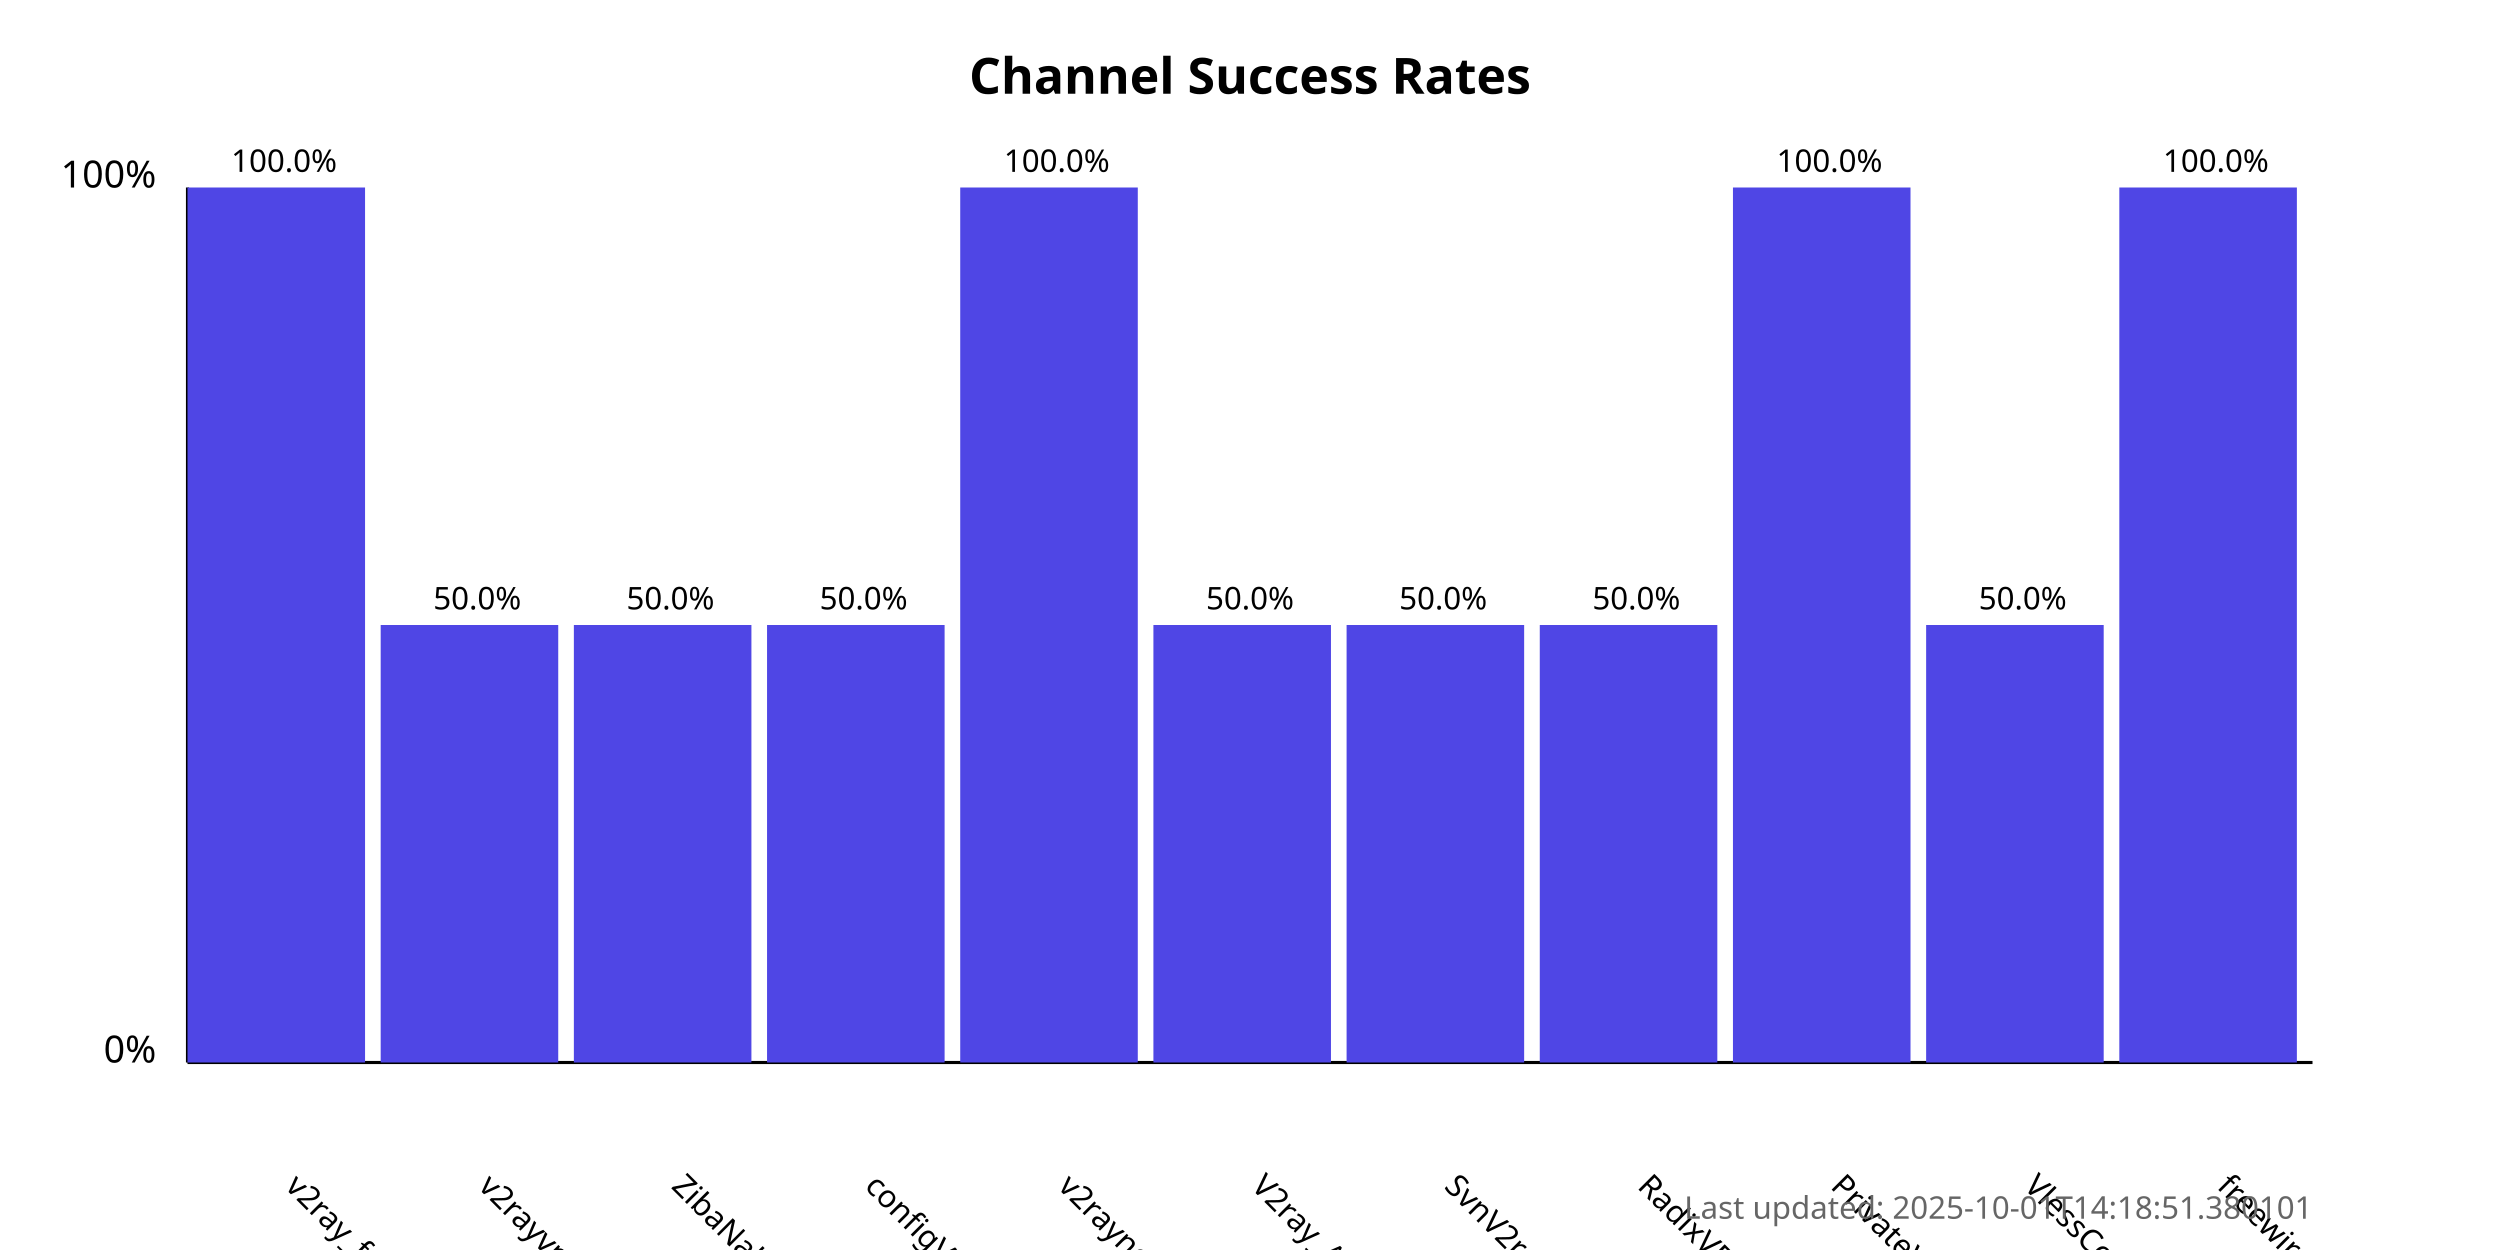
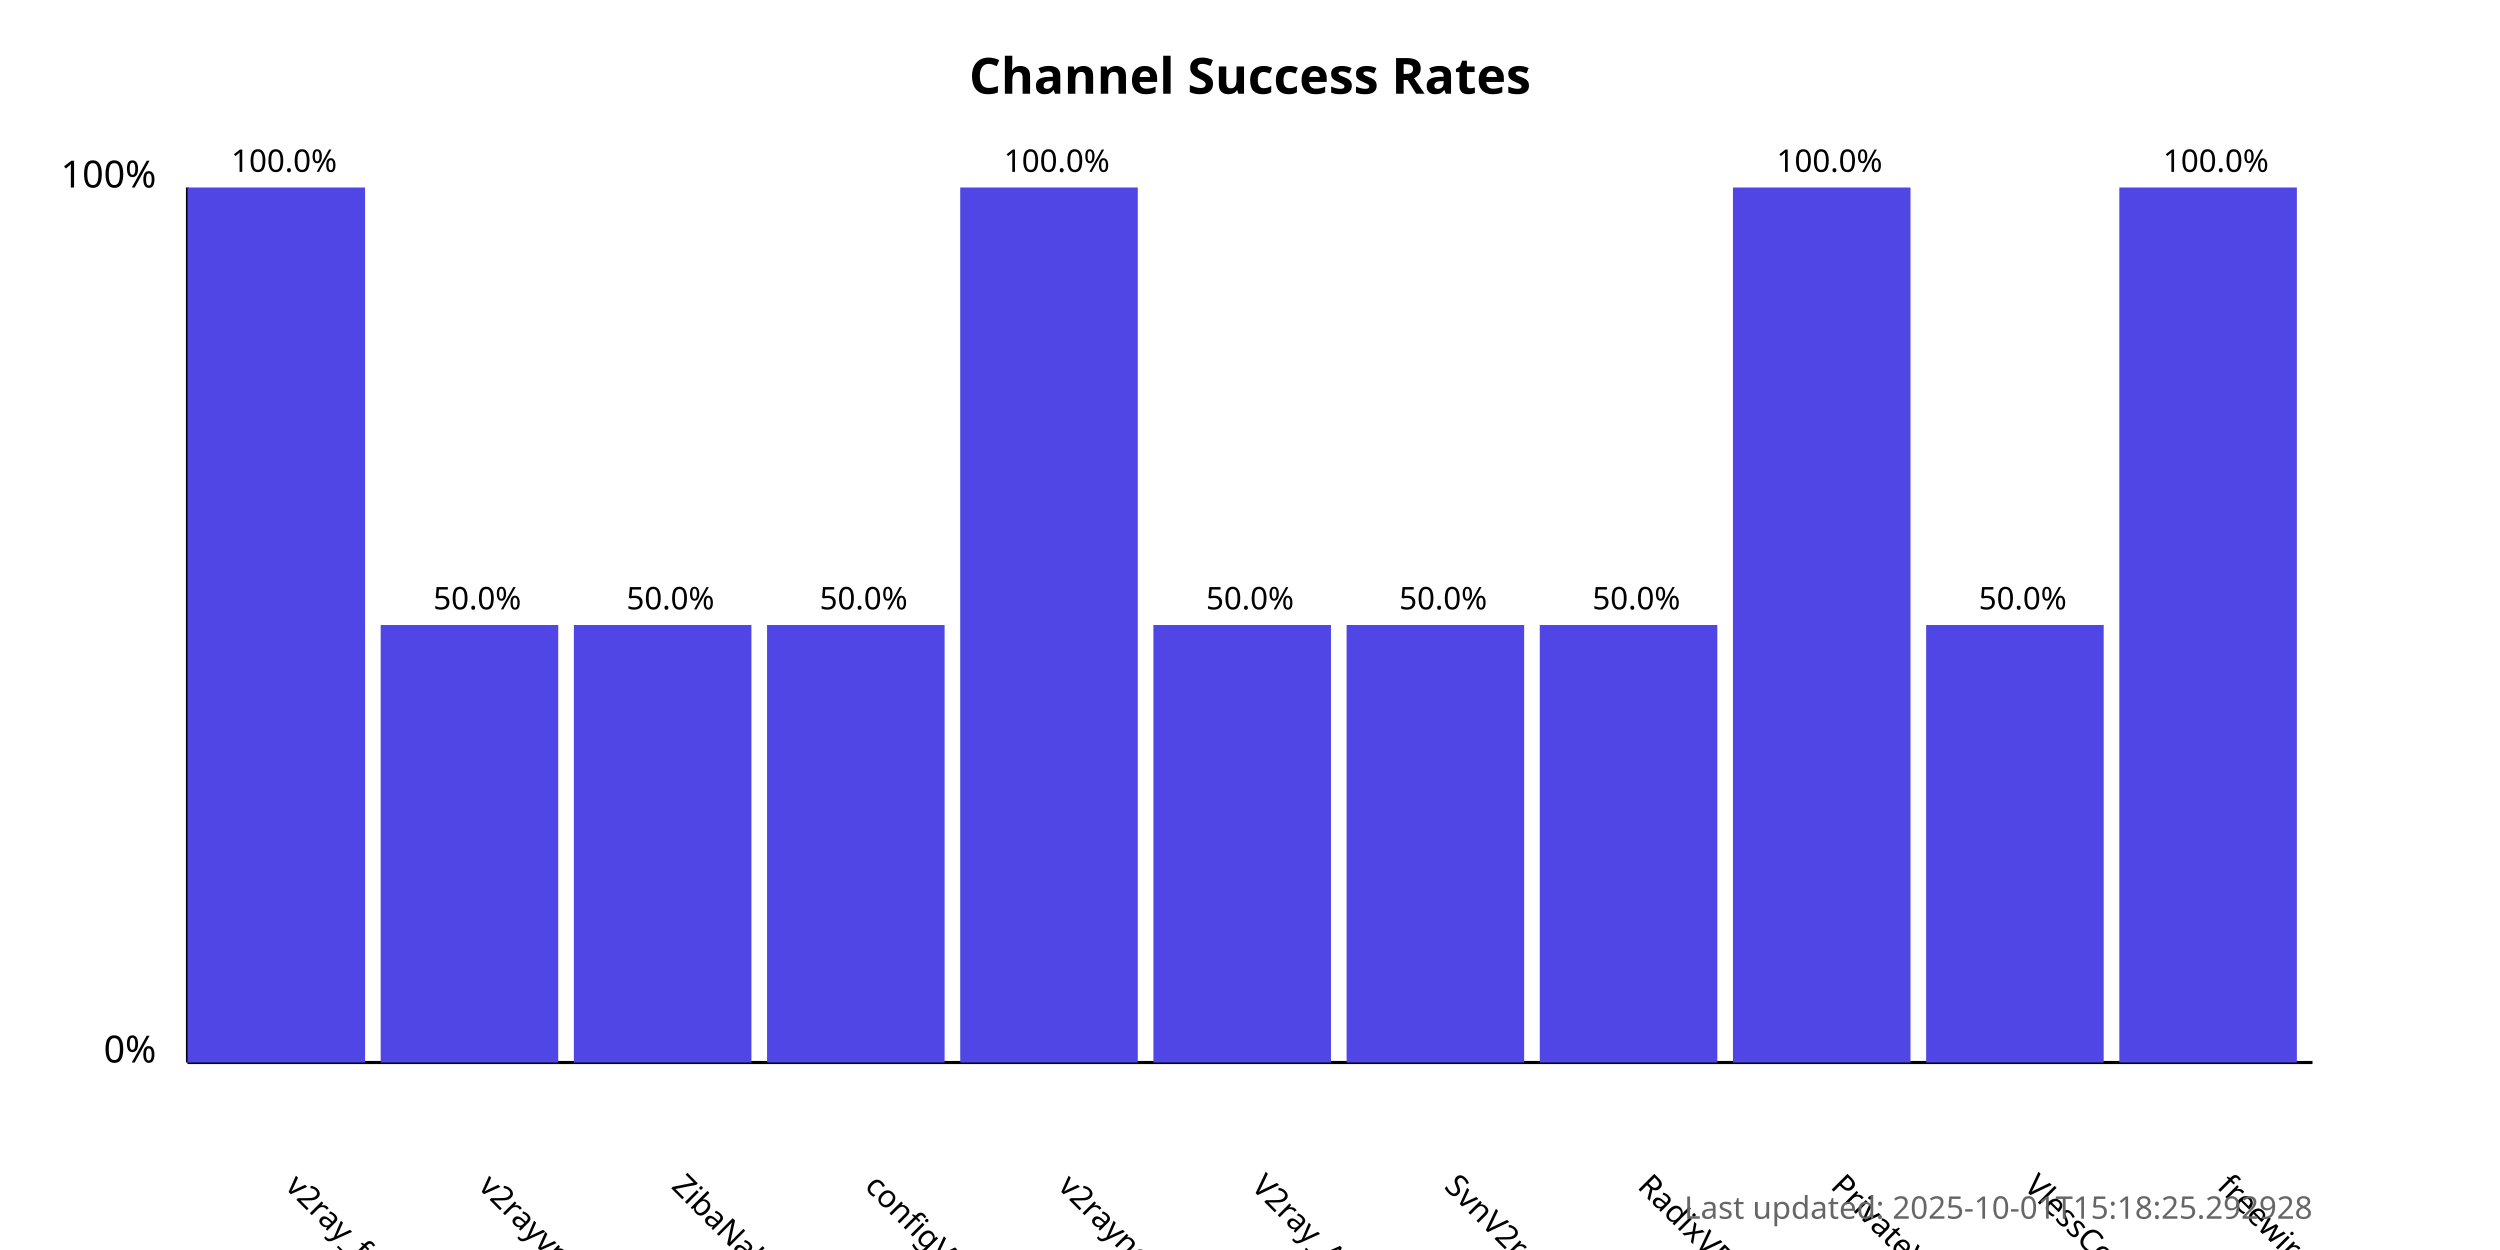
<svg xmlns="http://www.w3.org/2000/svg" width="800" height="400">
  <style>
            .chart-title { font: bold 16px sans-serif; }
            .axis-label { font: 12px sans-serif; }
            .tick-label { font: 10px sans-serif; }
            .bar { fill: #4f46e5; }
            .bar:hover { fill: #6366f1; }
            .timestamp { font: 10px sans-serif; fill: #666; }
        </style>
  <text x="400.0" y="30" text-anchor="middle" class="chart-title">
            Channel Success Rates
        </text>
  <line x1="60" y1="340" x2="60" y2="60" stroke="black" stroke-width="1" />
  <line x1="60" y1="340" x2="740" y2="340" stroke="black" stroke-width="1" />
  <text x="50" y="340" text-anchor="end" class="axis-label">0%</text>
  <text x="50" y="60" text-anchor="end" class="axis-label">100%</text>
  <g>
    <rect x="60" y="60.0" width="56.818" height="280.0" class="bar" />
    <text x="90.909" y="380" transform="rotate(45, 90.90909, 380)" text-anchor="start" class="tick-label">
                v2ray_free_conf
            </text>
    <text x="90.909" y="55.0" text-anchor="middle" class="tick-label">
                100.0%
            </text>
  </g>
  <g>
    <rect x="121.818" y="200.0" width="56.818" height="140.0" class="bar" />
    <text x="152.727" y="380" transform="rotate(45, 152.7273, 380)" text-anchor="start" class="tick-label">
                v2rayvpno
            </text>
    <text x="152.727" y="195.0" text-anchor="middle" class="tick-label">
                50.0%
            </text>
  </g>
  <g>
    <rect x="183.636" y="200.0" width="56.818" height="140.0" class="bar" />
    <text x="214.545" y="380" transform="rotate(45, 214.5455, 380)" text-anchor="start" class="tick-label">
                ZibaNabz
            </text>
    <text x="214.545" y="195.0" text-anchor="middle" class="tick-label">
                50.0%
            </text>
  </g>
  <g>
    <rect x="245.455" y="200.0" width="56.818" height="140.0" class="bar" />
    <text x="276.364" y="380" transform="rotate(45, 276.3636, 380)" text-anchor="start" class="tick-label">
                configV2rayForFree
            </text>
    <text x="276.364" y="195.0" text-anchor="middle" class="tick-label">
                50.0%
            </text>
  </g>
  <g>
    <rect x="307.273" y="60.0" width="56.818" height="280.0" class="bar" />
    <text x="338.182" y="380" transform="rotate(45, 338.1818, 380)" text-anchor="start" class="tick-label">
                v2rayngvpn
            </text>
    <text x="338.182" y="55.0" text-anchor="middle" class="tick-label">
                100.0%
            </text>
  </g>
  <g>
    <rect x="369.091" y="200.0" width="56.818" height="140.0" class="bar" />
    <text x="400.0" y="380" transform="rotate(45, 400.0, 380)" text-anchor="start" class="tick-label">
                V2ray_Alpha
            </text>
    <text x="400.0" y="195.0" text-anchor="middle" class="tick-label">
                50.0%
            </text>
  </g>
  <g>
    <rect x="430.909" y="200.0" width="56.818" height="140.0" class="bar" />
    <text x="461.818" y="380" transform="rotate(45, 461.8182, 380)" text-anchor="start" class="tick-label">
                SvnV2ray
            </text>
    <text x="461.818" y="195.0" text-anchor="middle" class="tick-label">
                50.0%
            </text>
  </g>
  <g>
    <rect x="492.727" y="200.0" width="56.818" height="140.0" class="bar" />
    <text x="523.636" y="380" transform="rotate(45, 523.6364, 380)" text-anchor="start" class="tick-label">
                RadixVPN
            </text>
    <text x="523.636" y="195.0" text-anchor="middle" class="tick-label">
                50.0%
            </text>
  </g>
  <g>
    <rect x="554.545" y="60.0" width="56.818" height="280.0" class="bar" />
    <text x="585.455" y="380" transform="rotate(45, 585.4545, 380)" text-anchor="start" class="tick-label">
                PrivateVPNs
            </text>
    <text x="585.455" y="55.0" text-anchor="middle" class="tick-label">
                100.0%
            </text>
  </g>
  <g>
    <rect x="616.364" y="200.0" width="56.818" height="140.0" class="bar" />
    <text x="647.273" y="380" transform="rotate(45, 647.2727, 380)" text-anchor="start" class="tick-label">
                VlessConfig
            </text>
    <text x="647.273" y="195.0" text-anchor="middle" class="tick-label">
                50.0%
            </text>
  </g>
  <g>
    <rect x="678.182" y="60.0" width="56.818" height="280.0" class="bar" />
    <text x="709.091" y="380" transform="rotate(45, 709.0909, 380)" text-anchor="start" class="tick-label">
                freewireguard
            </text>
    <text x="709.091" y="55.0" text-anchor="middle" class="tick-label">
                100.0%
            </text>
  </g>
  <text x="740" y="390" text-anchor="end" class="timestamp">
-             Last updated: 2025-10-01T14:18:51.380101
+             Last updated: 2025-10-01T15:18:25.292928
        </text>
</svg>
